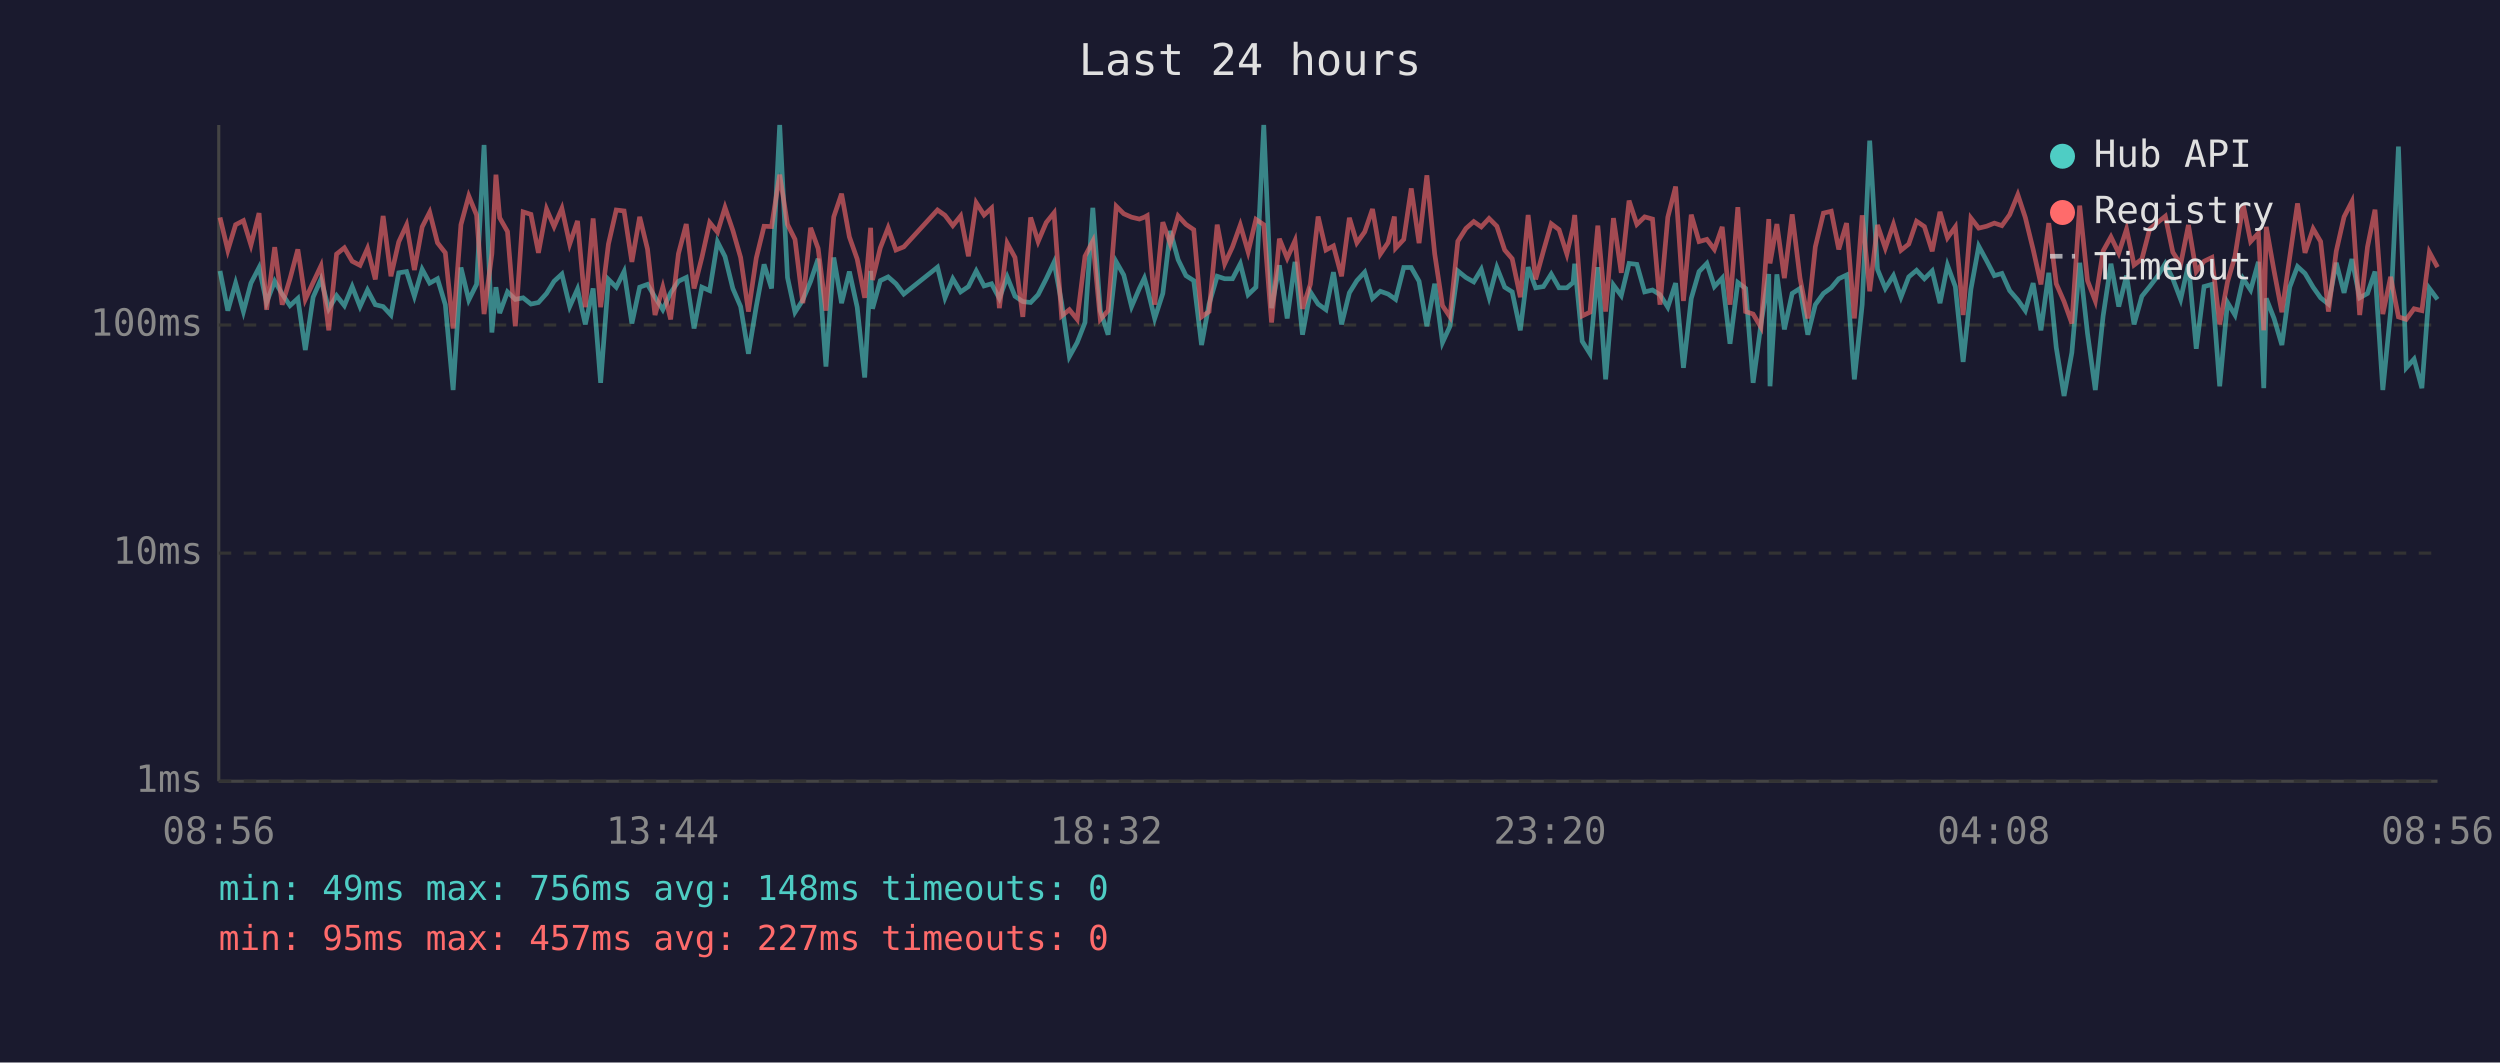
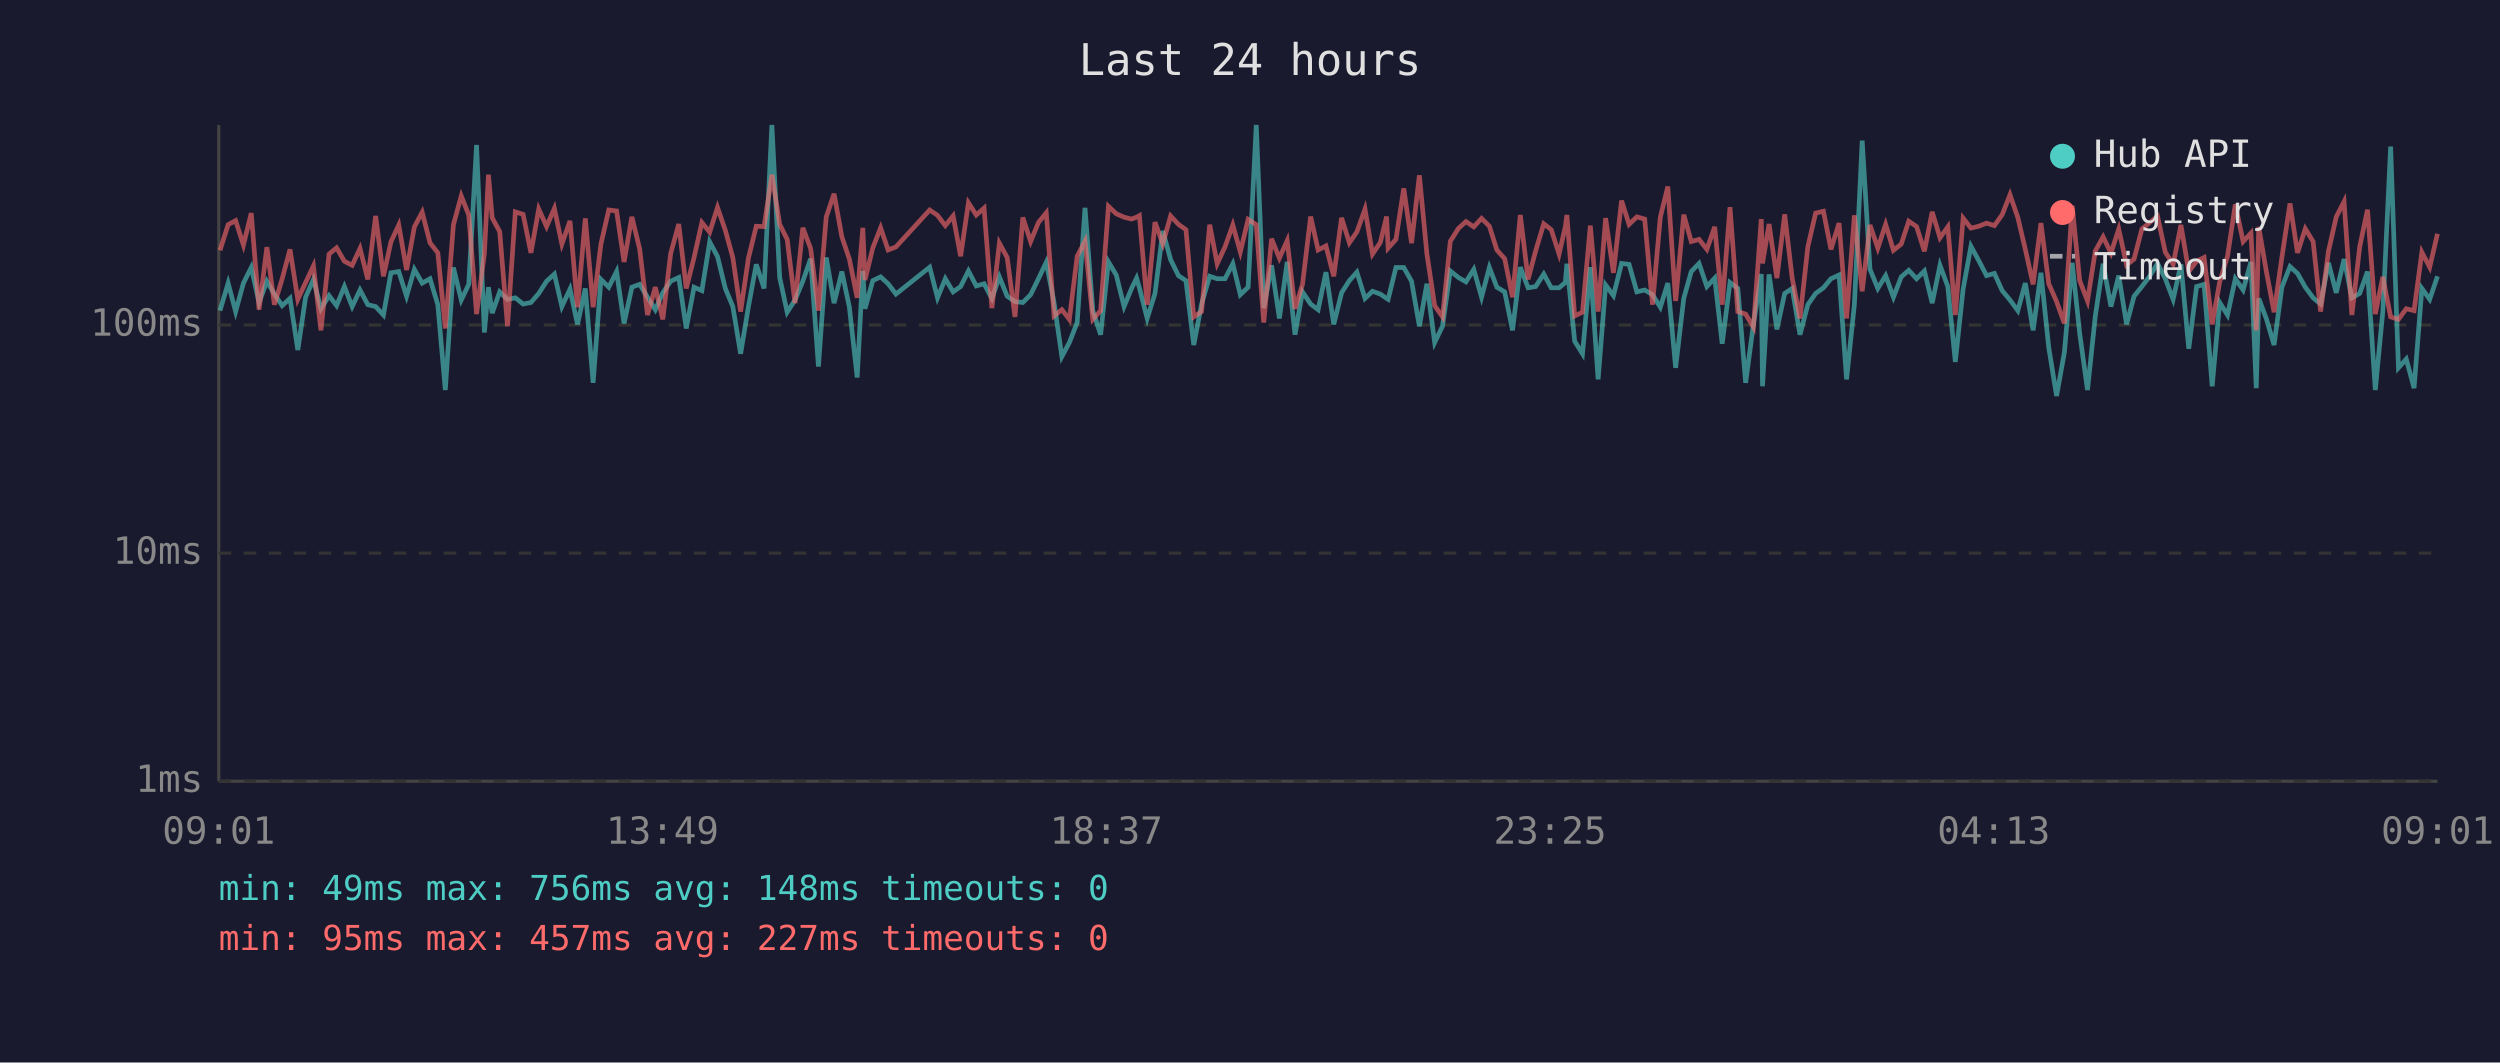
<svg xmlns="http://www.w3.org/2000/svg" viewBox="0 0 800 340" font-family="monospace" font-size="12">
  <rect width="800" height="340" fill="#1a1a2e" />
  <text x="400" y="24" fill="#e0e0e0" font-size="14" text-anchor="middle">Last 24 hours</text>
  <line x1="70" y1="40" x2="70" y2="250" stroke="#444" stroke-width="1" />
  <line x1="70" y1="250" x2="780" y2="250" stroke="#444" stroke-width="1" />
  <line x1="70" y1="250" x2="780" y2="250" stroke="#333" stroke-width="1" stroke-dasharray="4" />
  <text x="65" y="250" fill="#888" text-anchor="end" dominant-baseline="middle">1ms</text>
  <line x1="70" y1="177" x2="780" y2="177" stroke="#333" stroke-width="1" stroke-dasharray="4" />
  <text x="65" y="177" fill="#888" text-anchor="end" dominant-baseline="middle">10ms</text>
  <line x1="70" y1="104" x2="780" y2="104" stroke="#333" stroke-width="1" stroke-dasharray="4" />
  <text x="65" y="104" fill="#888" text-anchor="end" dominant-baseline="middle">100ms</text>
-   <text x="70" y="270" fill="#888" text-anchor="middle">08:56</text>
-   <text x="212" y="270" fill="#888" text-anchor="middle">13:44</text>
-   <text x="354" y="270" fill="#888" text-anchor="middle">18:32</text>
-   <text x="496" y="270" fill="#888" text-anchor="middle">23:20</text>
-   <text x="638" y="270" fill="#888" text-anchor="middle">04:08</text>
-   <text x="780" y="270" fill="#888" text-anchor="middle">08:56</text>
-   <polyline points="70.4,86.7 72.9,99.4 75.4,90.6 77.9,99.7 80.3,90.6 82.9,85.6 85.3,96.8 87.9,90.0 90.3,94.1 92.8,97.8 95.3,95.5 97.7,112.0 100.2,95.1 102.7,89.4 105.2,98.8 107.7,94.6 110.2,97.8 112.7,91.7 115.2,98.1 117.6,92.8 120.1,97.5 122.6,98.1 125.1,100.8 127.6,87.3 130.1,86.9 132.6,94.8 135.1,86.2 137.5,90.6 140.0,89.2 142.5,97.5 145.0,124.8 147.5,85.6 150.0,96.0 152.5,91.0 154.9,46.4 157.4,106.4 158.7,91.9 159.9,100.2 162.4,93.4 164.9,95.8 167.4,95.3 169.9,97.3 172.3,96.8 174.9,93.9 177.3,90.0 179.8,87.7 182.3,98.1 184.8,92.5 187.3,103.8 189.8,92.3 192.2,122.5 194.7,89.4 197.2,91.9 199.7,86.9 202.2,103.5 204.7,91.9 207.2,91.0 209.6,95.1 212.1,99.1 214.6,93.7 217.1,90.0 219.6,88.8 222.1,105.1 224.6,91.9 227.1,93.0 229.6,77.4 232.0,82.1 234.5,92.3 237.0,98.1 239.5,113.2 242.0,98.1 244.5,84.6 246.9,92.3 249.5,40.0 252.0,88.8 254.4,99.9 256.9,96.0 259.4,90.0 261.8,82.8 264.3,117.3 266.8,82.4 269.3,97.0 271.8,86.9 274.3,98.3 276.7,120.8 278.6,86.7 279.2,98.8 281.7,89.8 284.2,88.6 286.7,90.8 289.2,94.1 300.0,85.5 302.4,95.3 304.9,89.2 307.4,93.4 309.9,91.7 312.4,86.7 314.9,91.5 317.3,90.8 319.8,95.5 322.3,88.6 324.8,94.8 327.3,96.5 329.8,96.8 332.2,94.3 334.8,89.2 337.3,83.9 339.7,96.8 342.2,114.1 344.7,109.6 347.2,103.2 349.7,66.5 352.1,99.4 354.6,107.1 357.2,83.8 359.6,88.0 362.1,98.1 364.6,92.3 366.2,89.0 367.1,92.1 369.5,101.9 372.1,93.9 374.5,73.9 377.0,83.1 379.5,88.2 382.0,89.8 384.5,110.4 386.9,97.3 389.5,88.4 391.9,89.2 394.4,89.2 396.9,84.4 399.4,94.3 401.9,91.9 404.4,40.0 406.9,98.6 409.4,84.9 411.9,101.9 414.4,83.8 416.8,107.1 419.3,93.4 421.8,97.3 424.3,99.1 426.7,87.1 429.3,103.8 431.8,93.7 434.2,89.8 436.7,87.1 439.2,95.5 441.7,93.2 444.2,94.1 446.2,95.5 446.6,95.8 449.2,85.6 451.6,85.6 454.1,90.0 456.6,104.4 459.1,90.8 461.6,109.6 464.0,104.4 466.5,86.7 469.1,88.8 471.6,90.2 474.0,86.2 476.5,95.1 479.0,85.6 481.5,91.9 483.9,93.4 486.5,105.7 489.0,85.5 491.4,92.1 493.9,91.7 496.4,87.7 498.9,92.1 501.4,92.1 503.4,90.4 503.9,84.4 506.3,109.2 508.8,113.2 511.3,85.5 513.8,121.4 516.3,91.2 518.8,94.6 521.3,84.3 523.8,84.6 526.3,93.4 528.8,92.8 531.2,94.3 533.7,98.3 536.2,90.6 538.7,117.7 541.2,95.5 543.7,86.9 546.2,84.3 548.6,91.7 551.1,89.0 553.6,110.0 556.1,90.4 558.6,92.3 561.0,122.5 563.5,103.8 566.0,87.7 566.4,123.6 568.6,87.8 571.0,105.4 573.5,93.9 576.0,92.3 578.5,107.1 580.9,97.5 583.5,93.9 586.0,92.1 588.4,89.2 590.9,88.0 593.4,121.4 595.9,97.5 598.3,45.0 600.8,86.2 603.3,92.3 605.9,88.2 608.3,95.1 610.8,88.6 613.3,86.5 615.8,89.2 618.3,86.7 620.8,97.0 623.2,84.9 625.7,91.7 628.2,115.8 630.7,92.5 633.2,78.8 635.7,83.4 638.2,88.2 640.6,87.5 643.1,93.0 645.7,96.0 648.1,99.4 650.6,90.6 653.1,105.7 655.6,87.3 658.0,111.2 660.5,126.7 663.0,112.8 665.5,84.1 668.0,106.7 670.5,124.8 673.0,101.1 675.5,84.4 678.0,98.1 680.5,88.2 682.9,103.8 685.4,94.8 687.9,91.7 690.4,88.4 692.9,84.3 695.3,89.2 697.8,95.8 700.3,84.6 702.8,111.6 705.3,91.7 707.8,91.0 710.3,123.6 712.8,96.8 715.2,100.8 717.8,89.2 720.2,92.8 722.7,83.8 724.4,124.2 725.2,95.5 727.7,101.9 730.2,110.4 732.7,91.9 735.2,85.3 737.6,87.5 740.2,91.9 742.6,95.3 745.1,97.3 747.6,84.1 750.1,93.7 752.6,82.9 755.1,95.3 757.6,93.9 760.0,86.9 762.5,124.8 765.0,99.7 767.5,46.9 770.0,117.7 772.5,114.9 775.0,124.2 777.4,92.3 780.0,95.8" fill="none" stroke="#4ecdc4" stroke-width="1.5" opacity="0.6" />
-   <polyline points="70.4,69.6 72.9,80.1 75.4,71.9 77.9,70.6 80.3,78.4 82.9,68.2 85.3,99.1 87.9,79.1 90.3,97.5 92.8,89.2 95.3,79.8 97.7,95.8 100.2,90.4 102.7,85.1 105.2,105.7 107.7,81.3 110.2,79.3 112.7,83.6 115.2,84.9 117.6,79.5 120.1,89.4 122.6,69.1 125.1,88.4 127.6,77.4 130.1,72.0 132.6,86.4 135.1,72.6 137.5,67.9 140.0,77.7 142.5,80.9 145.0,105.1 147.5,71.9 150.0,62.7 152.5,68.8 154.9,100.5 157.4,81.2 158.7,55.9 159.9,69.7 162.4,74.1 164.9,104.4 167.4,67.8 169.9,68.6 172.3,80.9 174.9,66.9 177.3,72.5 179.8,66.7 182.3,78.1 184.8,70.7 187.3,98.3 189.8,69.9 192.2,98.3 194.7,78.1 197.2,67.2 199.7,67.5 202.2,83.8 204.7,69.4 207.2,79.7 209.6,100.8 212.1,91.9 214.6,102.2 217.1,81.2 219.6,71.7 222.1,92.3 224.6,82.4 227.1,71.2 229.6,74.3 232.0,66.4 234.5,73.7 237.0,82.4 239.5,99.7 242.0,82.6 244.5,72.4 246.9,72.5 249.5,55.9 252.0,71.8 254.4,76.6 256.9,97.0 259.4,72.9 261.8,79.5 264.3,99.4 266.8,69.4 269.3,62.0 271.8,75.8 274.3,82.9 276.7,95.3 278.6,72.9 279.2,89.6 281.7,79.3 284.2,72.9 286.7,80.0 289.2,79.0 300.0,67.2 302.4,68.9 304.9,72.2 307.4,69.1 309.9,82.0 312.4,64.9 314.9,68.8 317.3,66.6 319.8,98.6 322.3,77.8 324.8,82.4 327.3,101.4 329.8,69.6 332.2,77.3 334.8,71.2 337.3,68.1 339.7,101.1 342.2,99.1 344.7,102.2 347.2,82.0 349.7,77.2 352.1,102.2 354.6,99.4 357.2,66.0 359.6,68.4 362.1,69.5 364.6,70.1 366.2,69.5 367.1,69.0 369.5,97.5 372.1,71.1 374.5,78.0 377.0,69.1 379.5,71.8 382.0,73.5 384.5,101.4 386.9,99.7 389.5,71.9 391.9,84.4 394.4,79.0 396.9,72.0 399.4,80.6 401.9,70.2 404.4,71.9 406.9,103.2 409.4,76.4 411.9,82.6 414.4,77.0 416.8,98.8 419.3,91.0 421.8,69.3 424.3,80.0 426.7,78.7 429.3,88.4 431.8,69.7 434.2,77.7 436.7,74.2 439.2,66.9 441.7,81.3 444.2,77.6 446.2,69.3 446.6,79.4 449.2,76.6 451.6,60.3 454.1,77.8 456.6,56.1 459.1,81.2 461.6,97.8 464.0,101.4 466.5,77.2 469.1,73.1 471.6,70.9 474.0,72.6 476.5,69.9 479.0,72.4 481.5,80.0 483.9,82.8 486.5,95.1 489.0,68.8 491.4,89.4 493.9,80.3 496.4,71.6 498.9,73.5 501.4,81.3 503.4,72.6 503.9,68.8 506.3,101.1 508.8,99.9 511.3,72.2 513.8,99.7 516.3,69.8 518.8,87.3 521.3,64.2 523.8,71.8 526.3,69.4 528.8,70.1 531.2,97.5 533.7,69.5 536.2,59.7 538.7,96.3 541.2,68.7 543.7,77.3 546.2,76.6 548.6,79.8 551.1,72.6 553.6,97.5 556.1,66.3 558.6,99.7 561.0,100.5 563.5,104.7 566.0,70.1 566.4,84.3 568.6,71.7 571.0,89.0 573.5,68.6 576.0,89.0 578.5,101.9 580.9,79.0 583.5,68.2 586.0,67.6 588.4,79.8 590.9,71.4 593.4,101.9 595.9,68.9 598.3,93.2 600.8,72.0 603.3,79.4 605.9,71.8 608.3,80.1 610.8,78.1 613.3,70.8 615.8,72.5 618.3,80.4 620.8,67.8 623.2,76.1 625.7,72.6 628.2,100.8 630.7,69.8 633.2,73.0 635.7,72.4 638.2,71.4 640.6,72.2 643.1,68.7 645.7,62.3 648.1,69.6 650.6,79.8 653.1,91.0 655.6,71.4 658.0,90.8 660.5,96.5 663.0,103.5 665.5,65.8 668.0,89.8 670.5,96.3 673.0,80.3 675.5,75.8 678.0,81.0 680.5,73.3 682.9,84.8 685.4,82.9 687.9,73.3 690.4,71.2 692.9,69.2 695.3,80.7 697.8,84.6 700.3,72.0 702.8,86.9 705.3,83.6 707.8,82.4 710.3,103.8 712.8,90.2 715.2,82.0 717.8,65.4 720.2,77.3 722.7,74.6 724.4,105.7 725.2,72.6 727.7,86.7 730.2,99.9 732.7,82.4 735.2,65.1 737.6,80.9 740.2,73.2 742.6,77.3 745.1,99.7 747.6,80.4 750.1,69.4 752.6,64.5 755.1,100.8 757.6,79.0 760.0,67.1 762.5,100.5 765.0,88.6 767.5,101.4 770.0,102.2 772.5,98.8 775.0,99.4 777.4,80.7 780.0,85.5" fill="none" stroke="#ff6b6b" stroke-width="1.5" opacity="0.6" />
+   <text x="70" y="270" fill="#888" text-anchor="middle">09:01</text>
+   <text x="212" y="270" fill="#888" text-anchor="middle">13:49</text>
+   <text x="354" y="270" fill="#888" text-anchor="middle">18:37</text>
+   <text x="496" y="270" fill="#888" text-anchor="middle">23:25</text>
+   <text x="638" y="270" fill="#888" text-anchor="middle">04:13</text>
+   <text x="780" y="270" fill="#888" text-anchor="middle">09:01</text>
+   <polyline points="70.4,99.4 73.0,90.6 75.4,99.7 77.9,90.6 80.4,85.6 82.9,96.8 85.4,90.0 87.8,94.1 90.3,97.8 92.8,95.5 95.3,112.0 97.8,95.1 100.3,89.4 102.7,98.8 105.3,94.6 107.7,97.8 110.2,91.7 112.7,98.1 115.2,92.8 117.7,97.5 120.2,98.1 122.7,100.8 125.1,87.3 127.6,86.9 130.1,94.8 132.6,86.2 135.1,90.6 137.6,89.2 140.1,97.5 142.5,124.8 145.1,85.6 147.6,96.0 150.0,91.0 152.5,46.4 155.0,106.4 156.3,91.9 157.5,100.2 159.9,93.4 162.4,95.8 164.9,95.3 167.4,97.3 169.9,96.8 172.4,93.9 174.9,90.0 177.4,87.7 179.8,98.1 182.4,92.5 184.8,103.8 187.3,92.3 189.8,122.5 192.3,89.4 194.8,91.9 197.3,86.9 199.7,103.5 202.2,91.9 204.7,91.0 207.2,95.1 209.7,99.1 212.1,93.7 214.6,90.0 217.2,88.8 219.6,105.1 222.1,91.9 224.6,93.0 227.1,77.4 229.6,82.1 232.1,92.3 234.5,98.1 237.0,113.2 239.5,98.1 242.0,84.6 244.5,92.3 247.0,40.0 249.5,88.8 251.9,99.9 254.4,96.0 256.9,90.0 259.4,82.8 261.9,117.3 264.4,82.4 266.9,97.0 269.4,86.9 271.8,98.3 274.3,120.8 276.1,86.7 276.8,98.8 279.3,89.8 281.8,88.6 284.2,90.8 286.7,94.1 297.5,85.5 300.0,95.3 302.5,89.2 305.0,93.4 307.4,91.7 309.9,86.7 312.4,91.5 314.9,90.8 317.4,95.5 319.8,88.6 322.3,94.8 324.8,96.5 327.3,96.8 329.8,94.3 332.3,89.2 334.8,83.9 337.3,96.8 339.8,114.1 342.2,109.6 344.7,103.2 347.2,66.5 349.7,99.4 352.2,107.1 354.7,83.8 357.2,88.0 359.7,98.1 362.1,92.3 363.7,89.0 364.6,92.1 367.1,101.9 369.6,93.9 372.1,73.9 374.6,83.1 377.1,88.2 379.5,89.8 382.0,110.4 384.5,97.3 387.1,88.4 389.5,89.2 392.0,89.2 394.5,84.4 396.9,94.3 399.4,91.9 402.0,40.0 404.4,98.6 406.9,84.9 409.4,101.9 411.9,83.8 414.4,107.1 416.8,93.4 419.4,97.3 421.8,99.1 424.3,87.1 426.8,103.8 429.3,93.7 431.8,89.8 434.2,87.1 436.8,95.5 439.2,93.2 441.7,94.1 443.7,95.5 444.2,95.8 446.7,85.6 449.2,85.6 451.7,90.0 454.2,104.4 456.6,90.8 459.1,109.6 461.6,104.4 464.1,86.7 466.7,88.8 469.1,90.2 471.6,86.2 474.1,95.1 476.6,85.6 479.0,91.9 481.5,93.4 484.0,105.7 486.5,85.5 489.0,92.1 491.4,91.7 494.0,87.7 496.4,92.1 498.9,92.1 500.9,90.4 501.4,84.4 503.9,109.2 506.4,113.2 508.9,85.5 511.4,121.4 513.8,91.2 516.3,94.6 518.9,84.3 521.3,84.6 523.8,93.4 526.3,92.8 528.8,94.3 531.3,98.3 533.7,90.6 536.2,117.7 538.8,95.5 541.2,86.9 543.7,84.3 546.2,91.7 548.7,89.0 551.1,110.0 553.6,90.4 556.1,92.3 558.6,122.5 561.1,103.8 563.6,87.7 564.0,123.6 566.1,87.8 568.6,105.4 571.1,93.9 573.5,92.3 576.0,107.1 578.5,97.5 581.0,93.9 583.5,92.1 585.9,89.2 588.5,88.0 590.9,121.4 593.4,97.5 595.9,45.0 598.4,86.2 600.9,92.3 603.4,88.2 605.9,95.1 608.4,88.6 610.8,86.5 613.3,89.2 615.8,86.7 618.3,97.0 620.8,84.9 623.3,91.7 625.7,115.8 628.2,92.5 630.7,78.8 633.2,83.4 635.7,88.2 638.2,87.5 640.7,93.0 643.2,96.0 645.7,99.4 648.1,90.6 650.6,105.7 653.1,87.3 655.6,111.2 658.1,126.7 660.6,112.8 663.1,84.1 665.5,106.7 668.0,124.8 670.5,101.1 673.0,84.4 675.5,98.1 678.0,88.2 680.5,103.8 682.9,94.8 685.4,91.7 687.9,88.4 690.4,84.3 692.9,89.2 695.4,95.8 697.9,84.6 700.4,111.6 702.9,91.7 705.3,91.0 707.9,123.6 710.3,96.8 712.8,100.8 715.3,89.2 717.8,92.8 720.3,83.8 722.0,124.2 722.8,95.5 725.2,101.9 727.7,110.4 730.2,91.9 732.8,85.3 735.2,87.5 737.7,91.9 740.2,95.3 742.6,97.3 745.1,84.1 747.6,93.7 750.1,82.9 752.6,95.3 755.1,93.9 757.6,86.9 760.1,124.8 762.5,99.7 765.0,46.9 767.5,117.7 770.0,114.9 772.5,124.2 775.0,92.3 777.5,95.8 780.0,88.4" fill="none" stroke="#4ecdc4" stroke-width="1.5" opacity="0.6" />
+   <polyline points="70.4,80.1 73.0,71.9 75.4,70.6 77.9,78.4 80.4,68.2 82.9,99.1 85.4,79.1 87.8,97.5 90.3,89.2 92.8,79.8 95.3,95.8 97.8,90.4 100.3,85.1 102.7,105.7 105.3,81.3 107.7,79.3 110.2,83.6 112.7,84.9 115.2,79.5 117.7,89.4 120.2,69.1 122.7,88.4 125.1,77.4 127.6,72.0 130.1,86.4 132.6,72.6 135.1,67.9 137.6,77.7 140.1,80.9 142.5,105.1 145.1,71.9 147.6,62.7 150.0,68.8 152.5,100.5 155.0,81.2 156.3,55.9 157.5,69.7 159.9,74.1 162.4,104.4 164.9,67.8 167.4,68.6 169.9,80.9 172.4,66.9 174.9,72.5 177.4,66.7 179.8,78.1 182.4,70.7 184.8,98.3 187.3,69.9 189.8,98.3 192.3,78.1 194.8,67.2 197.3,67.5 199.7,83.8 202.2,69.4 204.7,79.7 207.2,100.8 209.7,91.9 212.1,102.2 214.6,81.2 217.2,71.7 219.6,92.3 222.1,82.4 224.6,71.2 227.1,74.3 229.6,66.4 232.1,73.7 234.5,82.4 237.0,99.7 239.5,82.6 242.0,72.4 244.5,72.5 247.0,55.9 249.5,71.8 251.9,76.6 254.4,97.0 256.9,72.9 259.4,79.5 261.9,99.4 264.4,69.4 266.9,62.0 269.4,75.8 271.8,82.9 274.3,95.3 276.1,72.9 276.8,89.6 279.3,79.3 281.8,72.9 284.2,80.0 286.7,79.0 297.5,67.2 300.0,68.9 302.5,72.2 305.0,69.1 307.4,82.0 309.9,64.9 312.4,68.8 314.9,66.6 317.4,98.6 319.8,77.8 322.3,82.4 324.8,101.4 327.3,69.6 329.8,77.3 332.3,71.2 334.8,68.1 337.3,101.1 339.8,99.1 342.2,102.2 344.7,82.0 347.2,77.2 349.7,102.2 352.2,99.4 354.7,66.0 357.2,68.4 359.7,69.5 362.1,70.1 363.7,69.5 364.6,69.0 367.1,97.5 369.6,71.1 372.1,78.0 374.6,69.1 377.1,71.8 379.5,73.5 382.0,101.4 384.5,99.7 387.1,71.9 389.5,84.4 392.0,79.0 394.5,72.0 396.9,80.6 399.4,70.2 402.0,71.9 404.4,103.2 406.9,76.4 409.4,82.6 411.9,77.0 414.4,98.8 416.8,91.0 419.4,69.3 421.8,80.0 424.3,78.7 426.8,88.4 429.3,69.7 431.8,77.7 434.2,74.2 436.8,66.9 439.2,81.3 441.7,77.6 443.7,69.3 444.2,79.4 446.7,76.6 449.2,60.3 451.7,77.8 454.2,56.1 456.6,81.2 459.1,97.8 461.6,101.4 464.1,77.2 466.7,73.1 469.1,70.9 471.6,72.6 474.1,69.9 476.6,72.4 479.0,80.0 481.5,82.8 484.0,95.1 486.5,68.8 489.0,89.4 491.4,80.3 494.0,71.6 496.4,73.5 498.9,81.3 500.9,72.6 501.4,68.8 503.9,101.1 506.4,99.9 508.9,72.2 511.4,99.7 513.8,69.8 516.3,87.3 518.9,64.2 521.3,71.8 523.8,69.4 526.3,70.1 528.8,97.5 531.3,69.5 533.7,59.7 536.2,96.3 538.8,68.7 541.2,77.3 543.7,76.6 546.2,79.8 548.7,72.6 551.1,97.5 553.6,66.3 556.1,99.7 558.6,100.5 561.1,104.7 563.6,70.1 564.0,84.3 566.1,71.7 568.6,89.0 571.1,68.6 573.5,89.0 576.0,101.9 578.5,79.0 581.0,68.2 583.5,67.6 585.9,79.8 588.5,71.4 590.9,101.9 593.4,68.9 595.9,93.2 598.4,72.0 600.9,79.4 603.4,71.8 605.9,80.1 608.4,78.1 610.8,70.8 613.3,72.5 615.8,80.4 618.3,67.8 620.8,76.1 623.3,72.6 625.7,100.8 628.2,69.8 630.7,73.0 633.2,72.4 635.7,71.4 638.2,72.2 640.7,68.7 643.2,62.3 645.7,69.6 648.1,79.8 650.6,91.0 653.1,71.4 655.6,90.8 658.1,96.5 660.6,103.5 663.1,65.8 665.5,89.8 668.0,96.3 670.5,80.3 673.0,75.8 675.5,81.0 678.0,73.3 680.5,84.8 682.9,82.9 685.4,73.3 687.9,71.2 690.4,69.2 692.9,80.7 695.4,84.6 697.9,72.0 700.4,86.9 702.9,83.6 705.3,82.4 707.9,103.8 710.3,90.2 712.8,82.0 715.3,65.4 717.8,77.3 720.3,74.6 722.0,105.7 722.8,72.6 725.2,86.7 727.7,99.9 730.2,82.4 732.8,65.1 735.2,80.9 737.7,73.2 740.2,77.3 742.6,99.7 745.1,80.4 747.6,69.4 750.1,64.5 752.6,100.8 755.1,79.0 757.6,67.1 760.1,100.5 762.5,88.6 765.0,101.4 767.5,102.2 770.0,98.8 772.5,99.4 775.0,80.7 777.5,85.5 780.0,74.8" fill="none" stroke="#ff6b6b" stroke-width="1.5" opacity="0.6" />
  <circle cx="660" cy="50" r="4" fill="#4ecdc4" />
  <text x="670" y="50" fill="#e0e0e0" dominant-baseline="middle">Hub API</text>
  <circle cx="660" cy="68" r="4" fill="#ff6b6b" />
  <text x="670" y="68" fill="#e0e0e0" dominant-baseline="middle">Registry</text>
  <line x1="656" y1="82" x2="664" y2="82" stroke="#e0e0e0" stroke-width="1.5" stroke-dasharray="4,3" opacity="0.7" />
  <text x="670" y="86" fill="#e0e0e0" dominant-baseline="middle">Timeout</text>
  <text x="70" y="288" fill="#4ecdc4" font-size="11">min: 49ms  max: 756ms  avg: 148ms  timeouts: 0</text>
  <text x="70" y="304" fill="#ff6b6b" font-size="11">min: 95ms  max: 457ms  avg: 227ms  timeouts: 0</text>
</svg>
